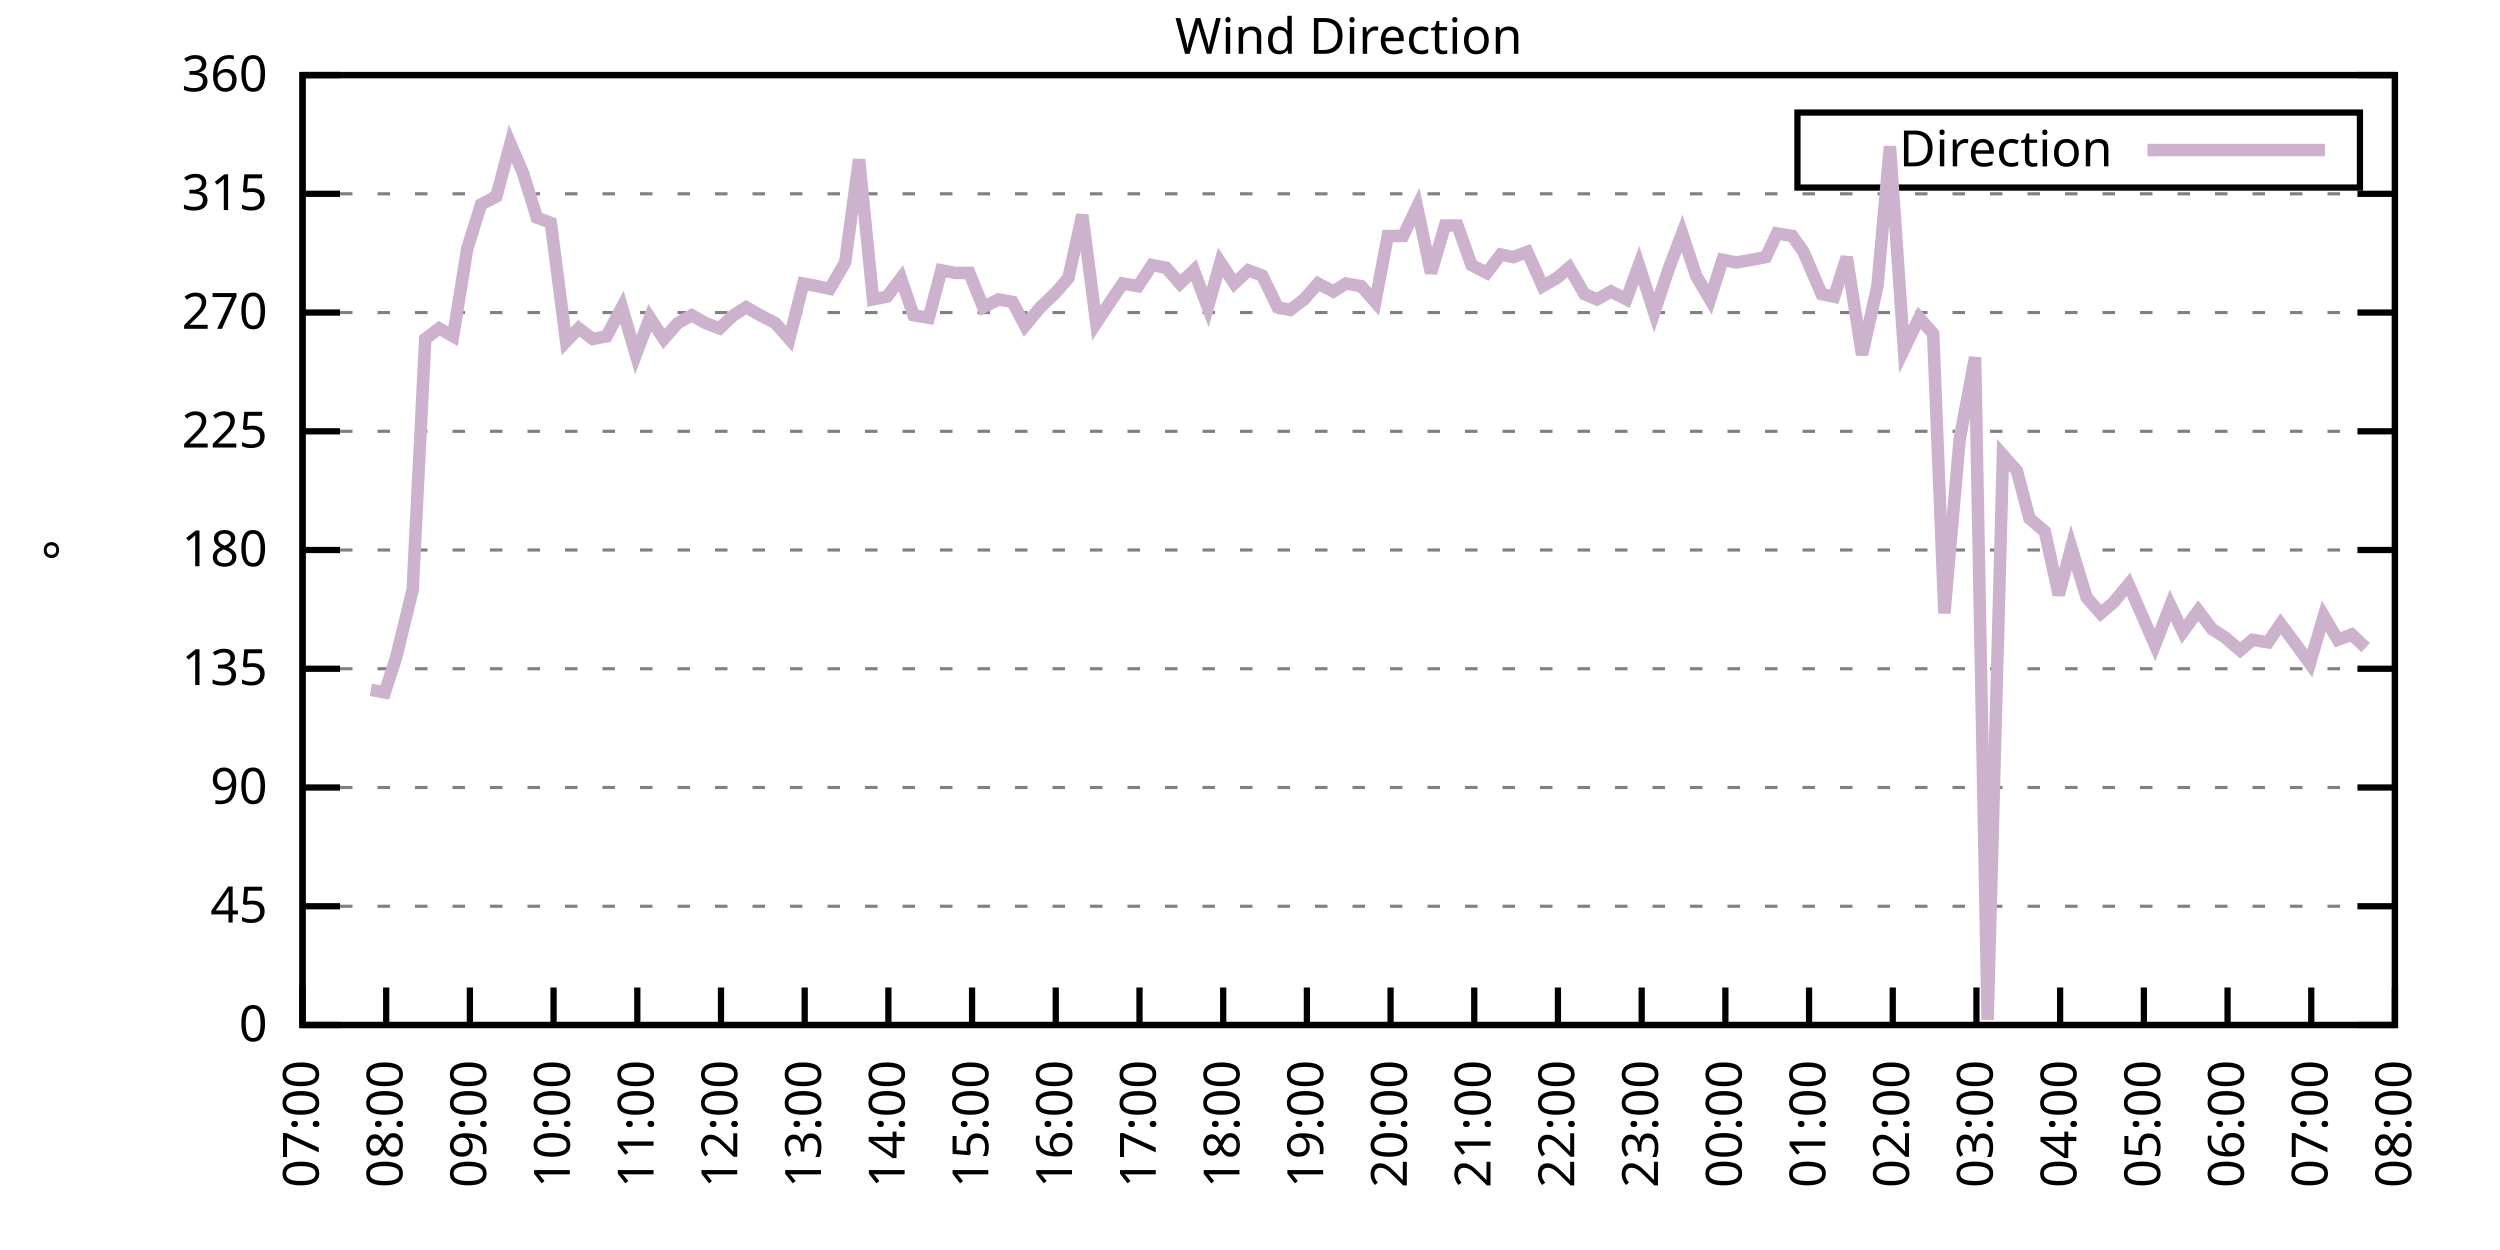
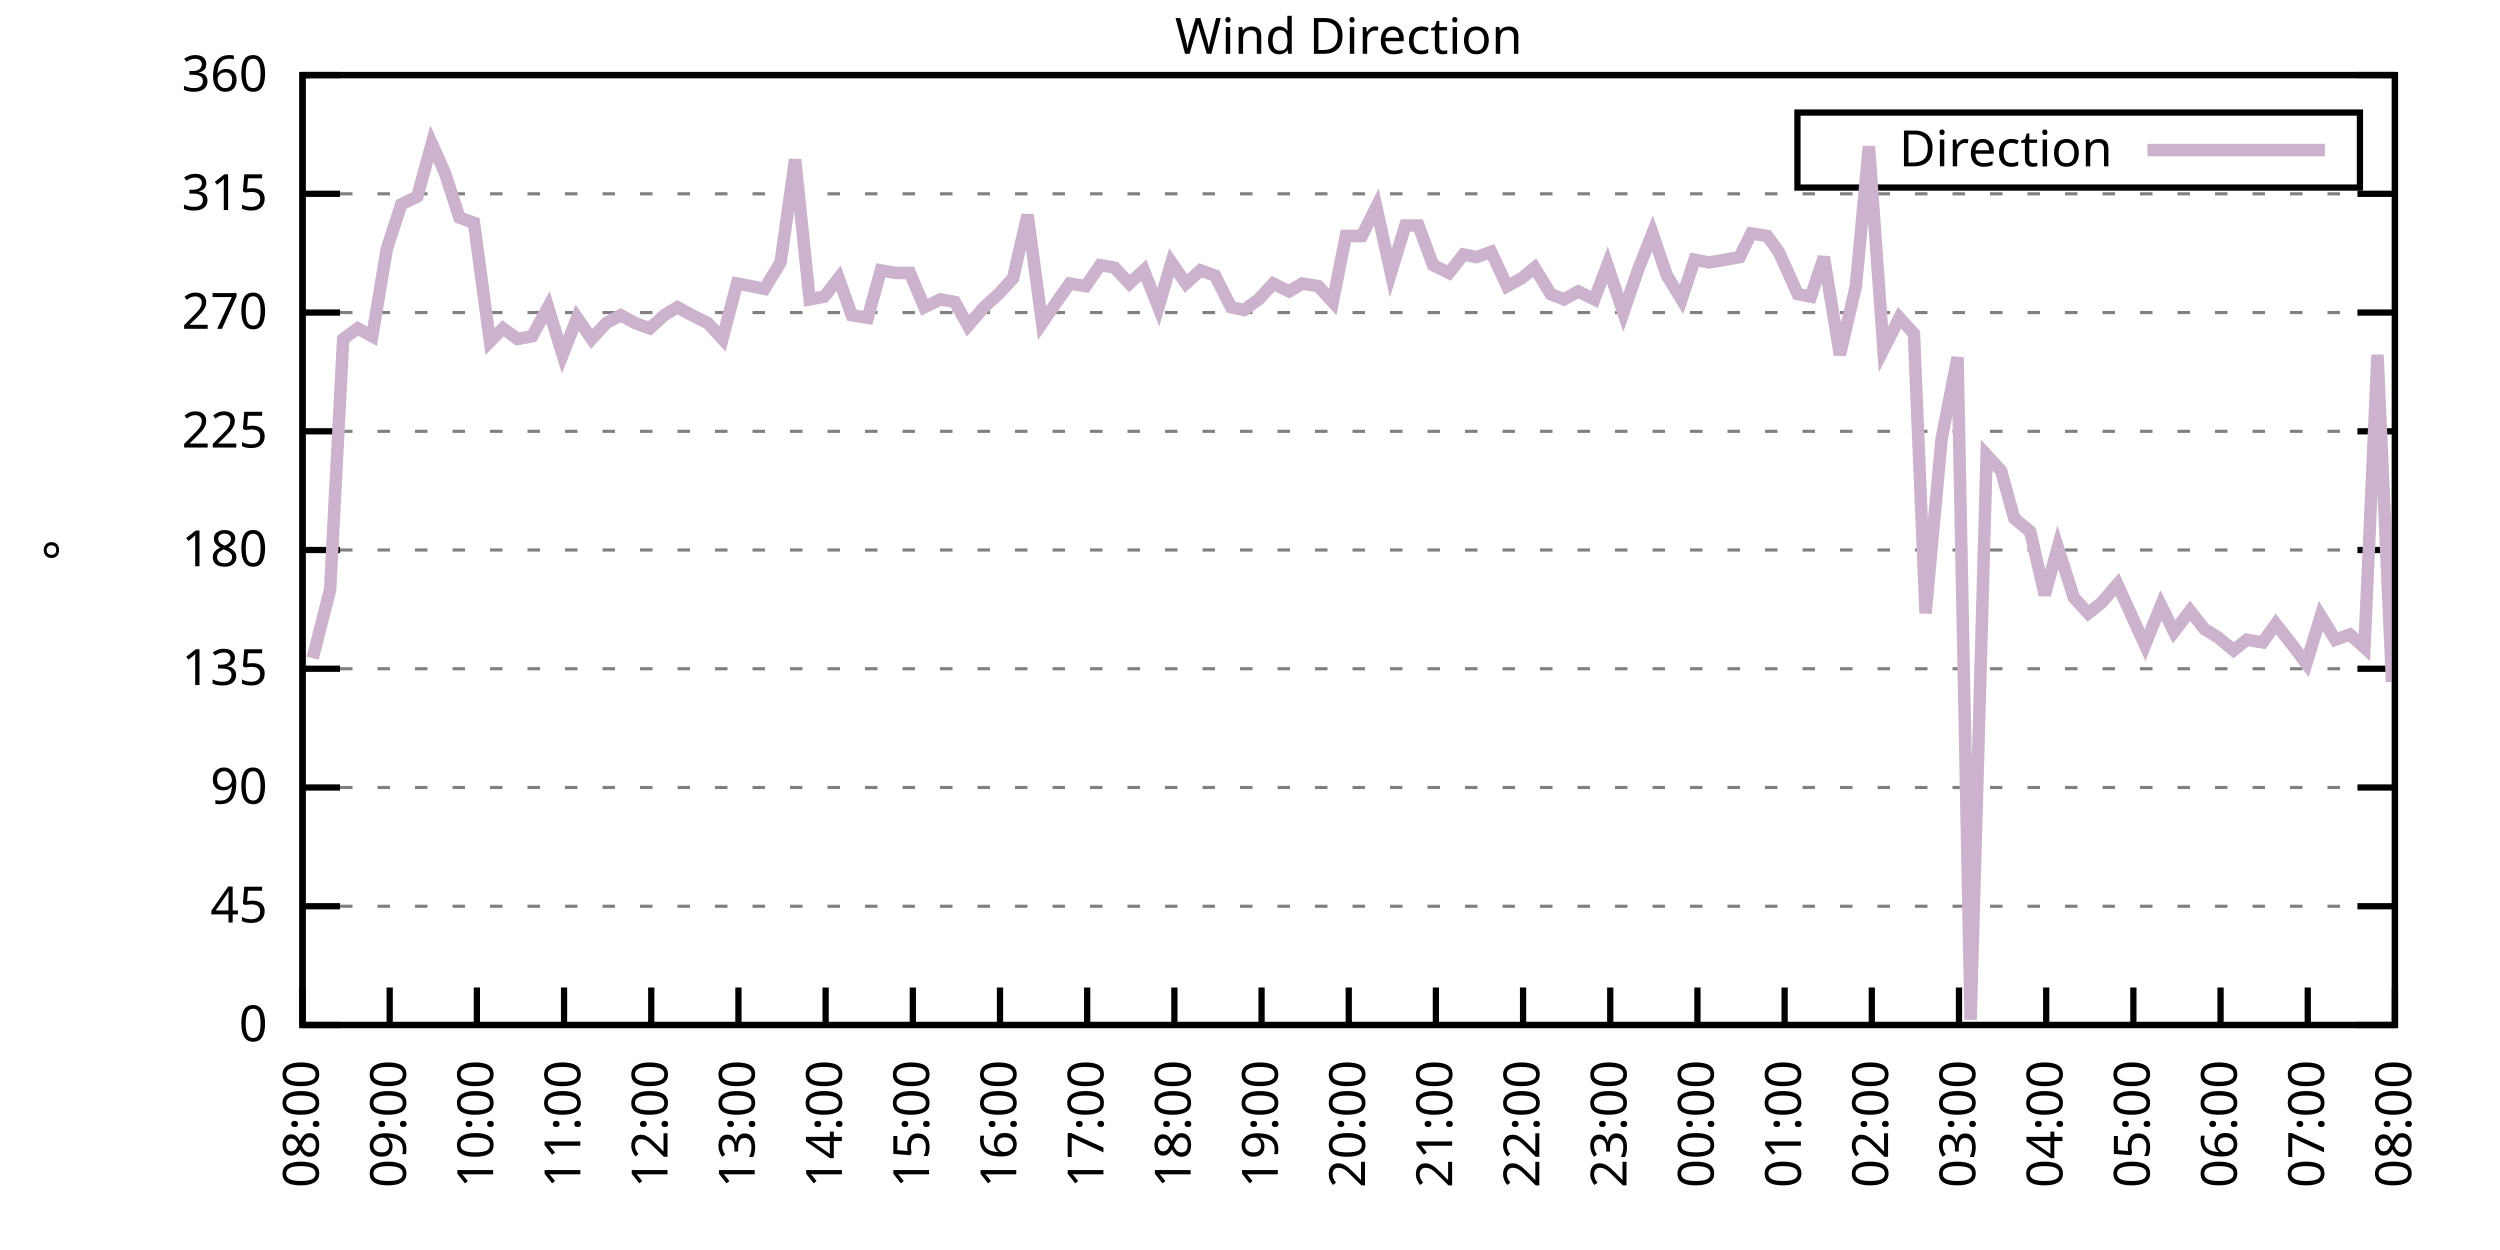
<svg xmlns="http://www.w3.org/2000/svg" xmlns:xlink="http://www.w3.org/1999/xlink" width="400" height="200" viewBox="0 0 400 200">
  <g id="gnuplot_canvas">
    <rect x="0" y="0" width="400" height="200" fill="none" />
    <defs>
      <circle id="gpDot" r="0.5" stroke-width="0.5" stroke="currentColor" />
      <path id="gpPt0" stroke-width="0.333" stroke="currentColor" d="M-1,0 h2 M0,-1 v2" />
      <path id="gpPt1" stroke-width="0.333" stroke="currentColor" d="M-1,-1 L1,1 M1,-1 L-1,1" />
      <path id="gpPt2" stroke-width="0.333" stroke="currentColor" d="M-1,0 L1,0 M0,-1 L0,1 M-1,-1 L1,1 M-1,1 L1,-1" />
      <rect id="gpPt3" stroke-width="0.333" stroke="currentColor" x="-1" y="-1" width="2" height="2" />
      <rect id="gpPt4" stroke-width="0.333" stroke="currentColor" fill="currentColor" x="-1" y="-1" width="2" height="2" />
      <circle id="gpPt5" stroke-width="0.333" stroke="currentColor" cx="0" cy="0" r="1" />
      <use xlink:href="#gpPt5" id="gpPt6" fill="currentColor" stroke="none" />
      <path id="gpPt7" stroke-width="0.333" stroke="currentColor" d="M0,-1.33 L-1.33,0.67 L1.33,0.67 z" />
      <use xlink:href="#gpPt7" id="gpPt8" fill="currentColor" stroke="none" />
      <use xlink:href="#gpPt7" id="gpPt9" stroke="currentColor" transform="rotate(180)" />
      <use xlink:href="#gpPt9" id="gpPt10" fill="currentColor" stroke="none" />
      <use xlink:href="#gpPt3" id="gpPt11" stroke="currentColor" transform="rotate(45)" />
      <use xlink:href="#gpPt11" id="gpPt12" fill="currentColor" stroke="none" />
      <path id="gpPt13" stroke-width="0.333" stroke="currentColor" d="M0,1.330 L1.265,0.411 L0.782,-1.067 L-0.782,-1.076 L-1.265,0.411 z" />
      <use xlink:href="#gpPt13" id="gpPt14" fill="currentColor" stroke="none" />
      <filter id="textbox" filterUnits="objectBoundingBox" x="0" y="0" height="1" width="1">
        <feFlood flood-color="white" flood-opacity="1" result="bgnd" />
        <feComposite in="SourceGraphic" in2="bgnd" operator="atop" />
      </filter>
      <filter id="greybox" filterUnits="objectBoundingBox" x="0" y="0" height="1" width="1">
        <feFlood flood-color="lightgrey" flood-opacity="1" result="grey" />
        <feComposite in="SourceGraphic" in2="grey" operator="atop" />
      </filter>
    </defs>
    <g fill="none" color="white" stroke="currentColor" stroke-width="1.00" stroke-linecap="butt" stroke-linejoin="miter">
</g>
    <g fill="none" color="black" stroke="currentColor" stroke-width="1.00" stroke-linecap="butt" stroke-linejoin="miter">
      <g stroke="none" shape-rendering="crispEdges">
        <polygon fill="rgb(255, 255, 255)" points="48.40,164.00 383.18,164.00 383.18,12.02 48.40,12.02 " />
      </g>
    </g>
    <g fill="none" color="black" stroke="currentColor" stroke-width="1.00" stroke-linecap="butt" stroke-linejoin="miter">
</g>
    <g fill="none" color="black" stroke="black" stroke-width="0.50" stroke-linecap="butt" stroke-linejoin="miter">
</g>
    <g fill="none" color="gray" stroke="currentColor" stroke-width="0.50" stroke-linecap="butt" stroke-linejoin="miter">
      <path stroke="gray" stroke-dasharray="2,4" class="gridline" d="M48.40,164.00 L383.19,164.00  " />
    </g>
    <g fill="none" color="gray" stroke="gray" stroke-width="1.00" stroke-linecap="butt" stroke-linejoin="miter">
</g>
    <g fill="none" color="black" stroke="currentColor" stroke-width="1.00" stroke-linecap="butt" stroke-linejoin="miter">
      <path stroke="black" d="M48.40,164.00 L54.40,164.00 M383.19,164.00 L377.19,164.00  " />
      <g transform="translate(42.80,166.60)" stroke="none" fill="black" font-family="Sans" font-size="8.00" text-anchor="end">
        <text>
          <tspan font-family="Sans"> 0</tspan>
        </text>
      </g>
    </g>
    <g fill="none" color="black" stroke="currentColor" stroke-width="1.00" stroke-linecap="butt" stroke-linejoin="miter">
</g>
    <g fill="none" color="black" stroke="black" stroke-width="0.50" stroke-linecap="butt" stroke-linejoin="miter">
</g>
    <g fill="none" color="gray" stroke="currentColor" stroke-width="0.50" stroke-linecap="butt" stroke-linejoin="miter">
      <path stroke="gray" stroke-dasharray="2,4" class="gridline" d="M48.40,145.00 L383.19,145.00  " />
    </g>
    <g fill="none" color="gray" stroke="gray" stroke-width="1.00" stroke-linecap="butt" stroke-linejoin="miter">
</g>
    <g fill="none" color="black" stroke="currentColor" stroke-width="1.00" stroke-linecap="butt" stroke-linejoin="miter">
      <path stroke="black" d="M48.40,145.00 L54.40,145.00 M383.19,145.00 L377.19,145.00  " />
      <g transform="translate(42.80,147.60)" stroke="none" fill="black" font-family="Sans" font-size="8.00" text-anchor="end">
        <text>
          <tspan font-family="Sans"> 45</tspan>
        </text>
      </g>
    </g>
    <g fill="none" color="black" stroke="currentColor" stroke-width="1.00" stroke-linecap="butt" stroke-linejoin="miter">
</g>
    <g fill="none" color="black" stroke="black" stroke-width="0.50" stroke-linecap="butt" stroke-linejoin="miter">
</g>
    <g fill="none" color="gray" stroke="currentColor" stroke-width="0.50" stroke-linecap="butt" stroke-linejoin="miter">
      <path stroke="gray" stroke-dasharray="2,4" class="gridline" d="M48.40,126.00 L383.19,126.00  " />
    </g>
    <g fill="none" color="gray" stroke="gray" stroke-width="1.00" stroke-linecap="butt" stroke-linejoin="miter">
</g>
    <g fill="none" color="black" stroke="currentColor" stroke-width="1.00" stroke-linecap="butt" stroke-linejoin="miter">
      <path stroke="black" d="M48.40,126.00 L54.40,126.00 M383.19,126.00 L377.19,126.00  " />
      <g transform="translate(42.80,128.60)" stroke="none" fill="black" font-family="Sans" font-size="8.00" text-anchor="end">
        <text>
          <tspan font-family="Sans"> 90</tspan>
        </text>
      </g>
    </g>
    <g fill="none" color="black" stroke="currentColor" stroke-width="1.00" stroke-linecap="butt" stroke-linejoin="miter">
</g>
    <g fill="none" color="black" stroke="black" stroke-width="0.50" stroke-linecap="butt" stroke-linejoin="miter">
</g>
    <g fill="none" color="gray" stroke="currentColor" stroke-width="0.50" stroke-linecap="butt" stroke-linejoin="miter">
      <path stroke="gray" stroke-dasharray="2,4" class="gridline" d="M48.40,107.00 L383.19,107.00  " />
    </g>
    <g fill="none" color="gray" stroke="gray" stroke-width="1.00" stroke-linecap="butt" stroke-linejoin="miter">
</g>
    <g fill="none" color="black" stroke="currentColor" stroke-width="1.00" stroke-linecap="butt" stroke-linejoin="miter">
      <path stroke="black" d="M48.40,107.00 L54.40,107.00 M383.19,107.00 L377.19,107.00  " />
      <g transform="translate(42.80,109.60)" stroke="none" fill="black" font-family="Sans" font-size="8.00" text-anchor="end">
        <text>
          <tspan font-family="Sans"> 135</tspan>
        </text>
      </g>
    </g>
    <g fill="none" color="black" stroke="currentColor" stroke-width="1.00" stroke-linecap="butt" stroke-linejoin="miter">
</g>
    <g fill="none" color="black" stroke="black" stroke-width="0.50" stroke-linecap="butt" stroke-linejoin="miter">
</g>
    <g fill="none" color="gray" stroke="currentColor" stroke-width="0.50" stroke-linecap="butt" stroke-linejoin="miter">
      <path stroke="gray" stroke-dasharray="2,4" class="gridline" d="M48.40,88.00 L383.19,88.00  " />
    </g>
    <g fill="none" color="gray" stroke="gray" stroke-width="1.00" stroke-linecap="butt" stroke-linejoin="miter">
</g>
    <g fill="none" color="black" stroke="currentColor" stroke-width="1.00" stroke-linecap="butt" stroke-linejoin="miter">
      <path stroke="black" d="M48.40,88.00 L54.40,88.00 M383.19,88.00 L377.19,88.00  " />
      <g transform="translate(42.80,90.60)" stroke="none" fill="black" font-family="Sans" font-size="8.00" text-anchor="end">
        <text>
          <tspan font-family="Sans"> 180</tspan>
        </text>
      </g>
    </g>
    <g fill="none" color="black" stroke="currentColor" stroke-width="1.00" stroke-linecap="butt" stroke-linejoin="miter">
</g>
    <g fill="none" color="black" stroke="black" stroke-width="0.50" stroke-linecap="butt" stroke-linejoin="miter">
</g>
    <g fill="none" color="gray" stroke="currentColor" stroke-width="0.50" stroke-linecap="butt" stroke-linejoin="miter">
      <path stroke="gray" stroke-dasharray="2,4" class="gridline" d="M48.40,69.01 L383.19,69.01  " />
    </g>
    <g fill="none" color="gray" stroke="gray" stroke-width="1.00" stroke-linecap="butt" stroke-linejoin="miter">
</g>
    <g fill="none" color="black" stroke="currentColor" stroke-width="1.00" stroke-linecap="butt" stroke-linejoin="miter">
      <path stroke="black" d="M48.40,69.01 L54.40,69.01 M383.19,69.01 L377.19,69.01  " />
      <g transform="translate(42.80,71.61)" stroke="none" fill="black" font-family="Sans" font-size="8.00" text-anchor="end">
        <text>
          <tspan font-family="Sans"> 225</tspan>
        </text>
      </g>
    </g>
    <g fill="none" color="black" stroke="currentColor" stroke-width="1.00" stroke-linecap="butt" stroke-linejoin="miter">
</g>
    <g fill="none" color="black" stroke="black" stroke-width="0.50" stroke-linecap="butt" stroke-linejoin="miter">
</g>
    <g fill="none" color="gray" stroke="currentColor" stroke-width="0.50" stroke-linecap="butt" stroke-linejoin="miter">
      <path stroke="gray" stroke-dasharray="2,4" class="gridline" d="M48.40,50.01 L383.19,50.01  " />
    </g>
    <g fill="none" color="gray" stroke="gray" stroke-width="1.00" stroke-linecap="butt" stroke-linejoin="miter">
</g>
    <g fill="none" color="black" stroke="currentColor" stroke-width="1.00" stroke-linecap="butt" stroke-linejoin="miter">
      <path stroke="black" d="M48.40,50.01 L54.40,50.01 M383.19,50.01 L377.19,50.01  " />
      <g transform="translate(42.80,52.61)" stroke="none" fill="black" font-family="Sans" font-size="8.00" text-anchor="end">
        <text>
          <tspan font-family="Sans"> 270</tspan>
        </text>
      </g>
    </g>
    <g fill="none" color="black" stroke="currentColor" stroke-width="1.00" stroke-linecap="butt" stroke-linejoin="miter">
</g>
    <g fill="none" color="black" stroke="black" stroke-width="0.50" stroke-linecap="butt" stroke-linejoin="miter">
</g>
    <g fill="none" color="gray" stroke="currentColor" stroke-width="0.50" stroke-linecap="butt" stroke-linejoin="miter">
      <path stroke="gray" stroke-dasharray="2,4" class="gridline" d="M48.40,31.01 L383.19,31.01  " />
    </g>
    <g fill="none" color="gray" stroke="gray" stroke-width="1.00" stroke-linecap="butt" stroke-linejoin="miter">
</g>
    <g fill="none" color="black" stroke="currentColor" stroke-width="1.00" stroke-linecap="butt" stroke-linejoin="miter">
      <path stroke="black" d="M48.40,31.01 L54.40,31.01 M383.19,31.01 L377.19,31.01  " />
      <g transform="translate(42.80,33.61)" stroke="none" fill="black" font-family="Sans" font-size="8.00" text-anchor="end">
        <text>
          <tspan font-family="Sans"> 315</tspan>
        </text>
      </g>
    </g>
    <g fill="none" color="black" stroke="currentColor" stroke-width="1.00" stroke-linecap="butt" stroke-linejoin="miter">
</g>
    <g fill="none" color="black" stroke="black" stroke-width="0.50" stroke-linecap="butt" stroke-linejoin="miter">
</g>
    <g fill="none" color="gray" stroke="currentColor" stroke-width="0.50" stroke-linecap="butt" stroke-linejoin="miter">
      <path stroke="gray" stroke-dasharray="2,4" class="gridline" d="M48.40,12.01 L383.19,12.01  " />
    </g>
    <g fill="none" color="gray" stroke="gray" stroke-width="1.00" stroke-linecap="butt" stroke-linejoin="miter">
</g>
    <g fill="none" color="black" stroke="currentColor" stroke-width="1.00" stroke-linecap="butt" stroke-linejoin="miter">
      <path stroke="black" d="M48.40,12.01 L54.40,12.01 M383.19,12.01 L377.19,12.01  " />
      <g transform="translate(42.80,14.61)" stroke="none" fill="black" font-family="Sans" font-size="8.00" text-anchor="end">
        <text>
          <tspan font-family="Sans"> 360</tspan>
        </text>
      </g>
    </g>
    <g fill="none" color="black" stroke="currentColor" stroke-width="1.00" stroke-linecap="butt" stroke-linejoin="miter">
      <path stroke="black" d="M48.40,164.00 L48.40,158.00  " />
      <g transform="translate(51.00,169.60) rotate(270.00)" stroke="none" fill="black" font-family="Sans" font-size="8.00" text-anchor="end">
        <text>
-           <tspan font-family="Sans">07:00</tspan>
-         </text>
-       </g>
-     </g>
-     <g fill="none" color="black" stroke="currentColor" stroke-width="1.00" stroke-linecap="butt" stroke-linejoin="miter">
-       <path stroke="black" d="M61.79,164.00 L61.79,158.00  " />
-       <g transform="translate(64.39,169.60) rotate(270.00)" stroke="none" fill="black" font-family="Sans" font-size="8.00" text-anchor="end">
-         <text>
          <tspan font-family="Sans">08:00</tspan>
        </text>
      </g>
    </g>
    <g fill="none" color="black" stroke="currentColor" stroke-width="1.00" stroke-linecap="butt" stroke-linejoin="miter">
-       <path stroke="black" d="M75.18,164.00 L75.18,158.00  " />
-       <g transform="translate(77.78,169.60) rotate(270.00)" stroke="none" fill="black" font-family="Sans" font-size="8.00" text-anchor="end">
+       <path stroke="black" d="M62.35,164.00 L62.35,158.00  " />
+       <g transform="translate(64.95,169.60) rotate(270.00)" stroke="none" fill="black" font-family="Sans" font-size="8.00" text-anchor="end">
        <text>
          <tspan font-family="Sans">09:00</tspan>
        </text>
      </g>
    </g>
    <g fill="none" color="black" stroke="currentColor" stroke-width="1.00" stroke-linecap="butt" stroke-linejoin="miter">
-       <path stroke="black" d="M88.57,164.00 L88.57,158.00  " />
-       <g transform="translate(91.17,169.60) rotate(270.00)" stroke="none" fill="black" font-family="Sans" font-size="8.00" text-anchor="end">
+       <path stroke="black" d="M76.30,164.00 L76.30,158.00  " />
+       <g transform="translate(78.90,169.60) rotate(270.00)" stroke="none" fill="black" font-family="Sans" font-size="8.00" text-anchor="end">
        <text>
          <tspan font-family="Sans">10:00</tspan>
        </text>
      </g>
    </g>
    <g fill="none" color="black" stroke="currentColor" stroke-width="1.00" stroke-linecap="butt" stroke-linejoin="miter">
-       <path stroke="black" d="M101.97,164.00 L101.97,158.00  " />
-       <g transform="translate(104.57,169.60) rotate(270.00)" stroke="none" fill="black" font-family="Sans" font-size="8.00" text-anchor="end">
+       <path stroke="black" d="M90.25,164.00 L90.25,158.00  " />
+       <g transform="translate(92.85,169.60) rotate(270.00)" stroke="none" fill="black" font-family="Sans" font-size="8.00" text-anchor="end">
        <text>
          <tspan font-family="Sans">11:00</tspan>
        </text>
      </g>
    </g>
    <g fill="none" color="black" stroke="currentColor" stroke-width="1.00" stroke-linecap="butt" stroke-linejoin="miter">
-       <path stroke="black" d="M115.36,164.00 L115.36,158.00  " />
-       <g transform="translate(117.96,169.60) rotate(270.00)" stroke="none" fill="black" font-family="Sans" font-size="8.00" text-anchor="end">
+       <path stroke="black" d="M104.20,164.00 L104.20,158.00  " />
+       <g transform="translate(106.80,169.60) rotate(270.00)" stroke="none" fill="black" font-family="Sans" font-size="8.00" text-anchor="end">
        <text>
          <tspan font-family="Sans">12:00</tspan>
        </text>
      </g>
    </g>
    <g fill="none" color="black" stroke="currentColor" stroke-width="1.00" stroke-linecap="butt" stroke-linejoin="miter">
-       <path stroke="black" d="M128.75,164.00 L128.75,158.00  " />
-       <g transform="translate(131.35,169.60) rotate(270.00)" stroke="none" fill="black" font-family="Sans" font-size="8.00" text-anchor="end">
+       <path stroke="black" d="M118.15,164.00 L118.15,158.00  " />
+       <g transform="translate(120.75,169.60) rotate(270.00)" stroke="none" fill="black" font-family="Sans" font-size="8.00" text-anchor="end">
        <text>
          <tspan font-family="Sans">13:00</tspan>
        </text>
      </g>
    </g>
    <g fill="none" color="black" stroke="currentColor" stroke-width="1.00" stroke-linecap="butt" stroke-linejoin="miter">
-       <path stroke="black" d="M142.14,164.00 L142.14,158.00  " />
-       <g transform="translate(144.74,169.60) rotate(270.00)" stroke="none" fill="black" font-family="Sans" font-size="8.00" text-anchor="end">
+       <path stroke="black" d="M132.10,164.00 L132.10,158.00  " />
+       <g transform="translate(134.70,169.60) rotate(270.00)" stroke="none" fill="black" font-family="Sans" font-size="8.00" text-anchor="end">
        <text>
          <tspan font-family="Sans">14:00</tspan>
        </text>
      </g>
    </g>
    <g fill="none" color="black" stroke="currentColor" stroke-width="1.00" stroke-linecap="butt" stroke-linejoin="miter">
-       <path stroke="black" d="M155.53,164.00 L155.53,158.00  " />
-       <g transform="translate(158.13,169.60) rotate(270.00)" stroke="none" fill="black" font-family="Sans" font-size="8.00" text-anchor="end">
+       <path stroke="black" d="M146.05,164.00 L146.05,158.00  " />
+       <g transform="translate(148.65,169.60) rotate(270.00)" stroke="none" fill="black" font-family="Sans" font-size="8.00" text-anchor="end">
        <text>
          <tspan font-family="Sans">15:00</tspan>
        </text>
      </g>
    </g>
    <g fill="none" color="black" stroke="currentColor" stroke-width="1.00" stroke-linecap="butt" stroke-linejoin="miter">
-       <path stroke="black" d="M168.92,164.00 L168.92,158.00  " />
-       <g transform="translate(171.52,169.60) rotate(270.00)" stroke="none" fill="black" font-family="Sans" font-size="8.00" text-anchor="end">
+       <path stroke="black" d="M160.00,164.00 L160.00,158.00  " />
+       <g transform="translate(162.60,169.60) rotate(270.00)" stroke="none" fill="black" font-family="Sans" font-size="8.00" text-anchor="end">
        <text>
          <tspan font-family="Sans">16:00</tspan>
        </text>
      </g>
    </g>
    <g fill="none" color="black" stroke="currentColor" stroke-width="1.00" stroke-linecap="butt" stroke-linejoin="miter">
-       <path stroke="black" d="M182.32,164.00 L182.32,158.00  " />
-       <g transform="translate(184.92,169.60) rotate(270.00)" stroke="none" fill="black" font-family="Sans" font-size="8.00" text-anchor="end">
+       <path stroke="black" d="M173.95,164.00 L173.95,158.00  " />
+       <g transform="translate(176.55,169.60) rotate(270.00)" stroke="none" fill="black" font-family="Sans" font-size="8.00" text-anchor="end">
        <text>
          <tspan font-family="Sans">17:00</tspan>
        </text>
      </g>
    </g>
    <g fill="none" color="black" stroke="currentColor" stroke-width="1.00" stroke-linecap="butt" stroke-linejoin="miter">
-       <path stroke="black" d="M195.71,164.00 L195.71,158.00  " />
-       <g transform="translate(198.31,169.60) rotate(270.00)" stroke="none" fill="black" font-family="Sans" font-size="8.00" text-anchor="end">
+       <path stroke="black" d="M187.90,164.00 L187.90,158.00  " />
+       <g transform="translate(190.50,169.60) rotate(270.00)" stroke="none" fill="black" font-family="Sans" font-size="8.00" text-anchor="end">
        <text>
          <tspan font-family="Sans">18:00</tspan>
        </text>
      </g>
    </g>
    <g fill="none" color="black" stroke="currentColor" stroke-width="1.00" stroke-linecap="butt" stroke-linejoin="miter">
-       <path stroke="black" d="M209.10,164.00 L209.10,158.00  " />
-       <g transform="translate(211.70,169.60) rotate(270.00)" stroke="none" fill="black" font-family="Sans" font-size="8.00" text-anchor="end">
+       <path stroke="black" d="M201.85,164.00 L201.85,158.00  " />
+       <g transform="translate(204.45,169.60) rotate(270.00)" stroke="none" fill="black" font-family="Sans" font-size="8.00" text-anchor="end">
        <text>
          <tspan font-family="Sans">19:00</tspan>
        </text>
      </g>
    </g>
    <g fill="none" color="black" stroke="currentColor" stroke-width="1.00" stroke-linecap="butt" stroke-linejoin="miter">
-       <path stroke="black" d="M222.49,164.00 L222.49,158.00  " />
-       <g transform="translate(225.09,169.60) rotate(270.00)" stroke="none" fill="black" font-family="Sans" font-size="8.00" text-anchor="end">
+       <path stroke="black" d="M215.80,164.00 L215.80,158.00  " />
+       <g transform="translate(218.40,169.60) rotate(270.00)" stroke="none" fill="black" font-family="Sans" font-size="8.00" text-anchor="end">
        <text>
          <tspan font-family="Sans">20:00</tspan>
        </text>
      </g>
    </g>
    <g fill="none" color="black" stroke="currentColor" stroke-width="1.00" stroke-linecap="butt" stroke-linejoin="miter">
-       <path stroke="black" d="M235.88,164.00 L235.88,158.00  " />
-       <g transform="translate(238.48,169.60) rotate(270.00)" stroke="none" fill="black" font-family="Sans" font-size="8.00" text-anchor="end">
+       <path stroke="black" d="M229.74,164.00 L229.74,158.00  " />
+       <g transform="translate(232.34,169.60) rotate(270.00)" stroke="none" fill="black" font-family="Sans" font-size="8.00" text-anchor="end">
        <text>
          <tspan font-family="Sans">21:00</tspan>
        </text>
      </g>
    </g>
    <g fill="none" color="black" stroke="currentColor" stroke-width="1.00" stroke-linecap="butt" stroke-linejoin="miter">
-       <path stroke="black" d="M249.27,164.00 L249.27,158.00  " />
-       <g transform="translate(251.87,169.60) rotate(270.00)" stroke="none" fill="black" font-family="Sans" font-size="8.00" text-anchor="end">
+       <path stroke="black" d="M243.69,164.00 L243.69,158.00  " />
+       <g transform="translate(246.29,169.60) rotate(270.00)" stroke="none" fill="black" font-family="Sans" font-size="8.00" text-anchor="end">
        <text>
          <tspan font-family="Sans">22:00</tspan>
        </text>
      </g>
    </g>
    <g fill="none" color="black" stroke="currentColor" stroke-width="1.00" stroke-linecap="butt" stroke-linejoin="miter">
-       <path stroke="black" d="M262.67,164.00 L262.67,158.00  " />
-       <g transform="translate(265.27,169.60) rotate(270.00)" stroke="none" fill="black" font-family="Sans" font-size="8.00" text-anchor="end">
+       <path stroke="black" d="M257.64,164.00 L257.64,158.00  " />
+       <g transform="translate(260.24,169.60) rotate(270.00)" stroke="none" fill="black" font-family="Sans" font-size="8.00" text-anchor="end">
        <text>
          <tspan font-family="Sans">23:00</tspan>
        </text>
      </g>
    </g>
    <g fill="none" color="black" stroke="currentColor" stroke-width="1.00" stroke-linecap="butt" stroke-linejoin="miter">
-       <path stroke="black" d="M276.06,164.00 L276.06,158.00  " />
-       <g transform="translate(278.66,169.60) rotate(270.00)" stroke="none" fill="black" font-family="Sans" font-size="8.00" text-anchor="end">
+       <path stroke="black" d="M271.59,164.00 L271.59,158.00  " />
+       <g transform="translate(274.19,169.60) rotate(270.00)" stroke="none" fill="black" font-family="Sans" font-size="8.00" text-anchor="end">
        <text>
          <tspan font-family="Sans">00:00</tspan>
        </text>
      </g>
    </g>
    <g fill="none" color="black" stroke="currentColor" stroke-width="1.00" stroke-linecap="butt" stroke-linejoin="miter">
-       <path stroke="black" d="M289.45,164.00 L289.45,158.00  " />
-       <g transform="translate(292.05,169.60) rotate(270.00)" stroke="none" fill="black" font-family="Sans" font-size="8.00" text-anchor="end">
+       <path stroke="black" d="M285.54,164.00 L285.54,158.00  " />
+       <g transform="translate(288.14,169.60) rotate(270.00)" stroke="none" fill="black" font-family="Sans" font-size="8.00" text-anchor="end">
        <text>
          <tspan font-family="Sans">01:00</tspan>
        </text>
      </g>
    </g>
    <g fill="none" color="black" stroke="currentColor" stroke-width="1.00" stroke-linecap="butt" stroke-linejoin="miter">
-       <path stroke="black" d="M302.84,164.00 L302.84,158.00  " />
-       <g transform="translate(305.44,169.60) rotate(270.00)" stroke="none" fill="black" font-family="Sans" font-size="8.00" text-anchor="end">
+       <path stroke="black" d="M299.49,164.00 L299.49,158.00  " />
+       <g transform="translate(302.09,169.60) rotate(270.00)" stroke="none" fill="black" font-family="Sans" font-size="8.00" text-anchor="end">
        <text>
          <tspan font-family="Sans">02:00</tspan>
        </text>
      </g>
    </g>
    <g fill="none" color="black" stroke="currentColor" stroke-width="1.00" stroke-linecap="butt" stroke-linejoin="miter">
-       <path stroke="black" d="M316.23,164.00 L316.23,158.00  " />
-       <g transform="translate(318.83,169.60) rotate(270.00)" stroke="none" fill="black" font-family="Sans" font-size="8.00" text-anchor="end">
+       <path stroke="black" d="M313.44,164.00 L313.44,158.00  " />
+       <g transform="translate(316.04,169.60) rotate(270.00)" stroke="none" fill="black" font-family="Sans" font-size="8.00" text-anchor="end">
        <text>
          <tspan font-family="Sans">03:00</tspan>
        </text>
      </g>
    </g>
    <g fill="none" color="black" stroke="currentColor" stroke-width="1.00" stroke-linecap="butt" stroke-linejoin="miter">
-       <path stroke="black" d="M329.62,164.00 L329.62,158.00  " />
-       <g transform="translate(332.22,169.60) rotate(270.00)" stroke="none" fill="black" font-family="Sans" font-size="8.00" text-anchor="end">
+       <path stroke="black" d="M327.39,164.00 L327.39,158.00  " />
+       <g transform="translate(329.99,169.60) rotate(270.00)" stroke="none" fill="black" font-family="Sans" font-size="8.00" text-anchor="end">
        <text>
          <tspan font-family="Sans">04:00</tspan>
        </text>
      </g>
    </g>
    <g fill="none" color="black" stroke="currentColor" stroke-width="1.00" stroke-linecap="butt" stroke-linejoin="miter">
-       <path stroke="black" d="M343.02,164.00 L343.02,158.00  " />
-       <g transform="translate(345.62,169.60) rotate(270.00)" stroke="none" fill="black" font-family="Sans" font-size="8.00" text-anchor="end">
+       <path stroke="black" d="M341.34,164.00 L341.34,158.00  " />
+       <g transform="translate(343.94,169.60) rotate(270.00)" stroke="none" fill="black" font-family="Sans" font-size="8.00" text-anchor="end">
        <text>
          <tspan font-family="Sans">05:00</tspan>
        </text>
      </g>
    </g>
    <g fill="none" color="black" stroke="currentColor" stroke-width="1.00" stroke-linecap="butt" stroke-linejoin="miter">
-       <path stroke="black" d="M356.41,164.00 L356.41,158.00  " />
-       <g transform="translate(359.01,169.60) rotate(270.00)" stroke="none" fill="black" font-family="Sans" font-size="8.00" text-anchor="end">
+       <path stroke="black" d="M355.29,164.00 L355.29,158.00  " />
+       <g transform="translate(357.89,169.60) rotate(270.00)" stroke="none" fill="black" font-family="Sans" font-size="8.00" text-anchor="end">
        <text>
          <tspan font-family="Sans">06:00</tspan>
        </text>
      </g>
    </g>
    <g fill="none" color="black" stroke="currentColor" stroke-width="1.00" stroke-linecap="butt" stroke-linejoin="miter">
-       <path stroke="black" d="M369.80,164.00 L369.80,158.00  " />
-       <g transform="translate(372.40,169.60) rotate(270.00)" stroke="none" fill="black" font-family="Sans" font-size="8.00" text-anchor="end">
+       <path stroke="black" d="M369.24,164.00 L369.24,158.00  " />
+       <g transform="translate(371.84,169.60) rotate(270.00)" stroke="none" fill="black" font-family="Sans" font-size="8.00" text-anchor="end">
        <text>
          <tspan font-family="Sans">07:00</tspan>
        </text>
      </g>
    </g>
    <g fill="none" color="black" stroke="currentColor" stroke-width="1.00" stroke-linecap="butt" stroke-linejoin="miter">
      <path stroke="black" d="M383.19,164.00 L383.19,158.00  " />
      <g transform="translate(385.79,169.60) rotate(270.00)" stroke="none" fill="black" font-family="Sans" font-size="8.00" text-anchor="end">
        <text>
          <tspan font-family="Sans">08:00</tspan>
        </text>
      </g>
    </g>
    <g fill="none" color="black" stroke="currentColor" stroke-width="1.00" stroke-linecap="butt" stroke-linejoin="miter">
</g>
    <g fill="none" color="black" stroke="currentColor" stroke-width="1.00" stroke-linecap="butt" stroke-linejoin="miter">
      <path stroke="black" d="M48.40,12.01 L48.40,164.00 L383.19,164.00 L383.19,12.01 L48.40,12.01 Z  " />
    </g>
    <g fill="none" color="black" stroke="currentColor" stroke-width="1.00" stroke-linecap="butt" stroke-linejoin="miter">
</g>
    <g fill="none" color="black" stroke="currentColor" stroke-width="1.00" stroke-linecap="butt" stroke-linejoin="miter">
      <path stroke="black" d="M287.59,30.01 L287.59,18.01 L377.59,18.01 L377.59,30.01 L287.59,30.01 Z  " />
    </g>
    <g id="Wind_direction_plot_1">
      <g fill="none" color="white" stroke="black" stroke-width="2.00" stroke-linecap="butt" stroke-linejoin="miter">
</g>
      <g fill="none" color="black" stroke="currentColor" stroke-width="2.00" stroke-linecap="butt" stroke-linejoin="miter">
        <g transform="translate(337.99,26.61)" stroke="none" fill="black" font-family="Sans" font-size="8.00" text-anchor="end">
          <text>
            <tspan font-family="Sans">Direction</tspan>
          </text>
        </g>
      </g>
      <g fill="none" color="black" stroke="currentColor" stroke-width="2.00" stroke-linecap="butt" stroke-linejoin="miter">
-         <path stroke="rgb(204, 178, 204)" d="M343.59,24.01 L371.99,24.01 M59.34,110.38 L61.57,110.80 L63.35,105.31 L66.03,94.34 L68.04,54.23 L70.27,52.54   L72.50,53.81 L74.74,39.87 L76.97,32.70 L79.42,31.43 L81.66,22.99 L83.66,27.63 L85.90,34.81 L88.13,35.65   L90.58,54.65 L92.59,52.54 L94.82,54.23 L97.06,53.81 L99.51,49.16 L101.74,56.76 L103.98,50.85 L106.21,54.23   L108.44,51.70 L110.67,50.43 L112.90,51.70 L115.13,52.54 L117.37,50.43 L119.38,49.16 L121.61,50.43 L124.06,51.70   L126.29,54.23 L128.53,45.36 L130.76,45.79 L132.77,46.21 L135.22,41.99 L137.45,25.52 L139.69,47.90 L141.92,47.47   L144.15,44.52 L146.16,50.43 L148.61,50.85 L150.62,43.25 L152.85,43.67 L155.09,43.67 L157.32,49.16 L159.77,47.90   L162.01,48.32 L164.01,52.12 L166.47,49.16 L168.70,47.05 L170.93,44.52 L173.17,34.39 L175.40,51.70 L177.63,48.32   L179.64,45.36 L182.09,45.79 L184.32,42.41 L186.56,42.83 L188.79,45.36 L191.02,43.25 L193.25,49.16 L195.26,41.99   L197.49,45.36 L199.73,43.25 L201.96,44.10 L204.41,49.16 L206.42,49.59 L208.65,47.90 L210.88,45.36 L213.34,46.63   L215.35,45.36 L217.80,45.79 L220.04,48.32 L222.04,37.76 L224.50,37.76 L226.73,33.12 L228.96,43.67 L231.20,36.08   L233.20,36.08 L235.44,42.41 L237.89,43.67 L240.12,40.72 L242.13,41.14 L244.36,40.30 L246.82,45.79 L249.05,44.52   L251.06,42.83 L253.51,47.05 L255.52,47.90 L257.76,46.63 L260.21,47.90 L262.22,42.41 L264.67,50.01 L266.91,43.25   L269.14,37.34 L271.37,44.10 L273.60,47.90 L275.61,41.56 L277.84,41.99 L280.30,41.56 L282.53,41.14 L284.32,37.34   L286.77,37.76 L288.56,40.30 L291.46,47.05 L293.47,47.47 L295.48,41.14 L297.93,56.76 L300.39,45.79 L302.39,23.41   L304.63,55.92 L307.08,50.85 L309.31,53.39 L311.10,98.14 L313.55,70.27 L316.01,57.18 L318.02,163.16 L320.47,72.81   L322.70,75.34 L324.71,82.94 L327.17,85.05 L329.40,95.18 L331.41,87.58 L333.86,95.60 L336.10,98.14 L338.10,96.45   L340.56,93.49 L344.80,103.20 L347.26,96.87 L349.26,101.09 L351.72,97.72 L353.95,100.67 L355.96,101.94 L358.42,104.05   L360.42,102.36 L362.88,102.78 L364.89,99.83 L367.12,102.78 L369.58,106.16 L371.81,98.56 L374.04,102.36 L376.27,101.52   L378.50,103.63  " />
+         <path stroke="rgb(204, 178, 204)" d="M343.59,24.01 L371.99,24.01 M50.03,105.31 L52.82,94.34 L54.91,54.23 L57.23,52.54 L59.56,53.81 L61.88,39.87   L64.21,32.70 L66.77,31.43 L69.09,22.99 L71.18,27.63 L73.51,34.81 L75.83,35.65 L78.39,54.65 L80.48,52.54   L82.81,54.23 L85.13,53.81 L87.69,49.16 L90.02,56.76 L92.34,50.85 L94.67,54.23 L96.99,51.70 L99.32,50.43   L101.64,51.70 L103.97,52.54 L106.29,50.43 L108.38,49.16 L110.71,50.43 L113.27,51.70 L115.59,54.23 L117.92,45.36   L120.24,45.79 L122.33,46.21 L124.89,41.99 L127.22,25.52 L129.54,47.90 L131.87,47.47 L134.19,44.52 L136.28,50.43   L138.84,50.85 L140.93,43.25 L143.26,43.67 L145.58,43.67 L147.91,49.16 L150.46,47.90 L152.79,48.32 L154.88,52.12   L157.44,49.16 L159.76,47.05 L162.09,44.52 L164.41,34.39 L166.74,51.70 L169.06,48.32 L171.16,45.36 L173.71,45.79   L176.04,42.41 L178.36,42.83 L180.69,45.36 L183.01,43.25 L185.34,49.16 L187.43,41.99 L189.76,45.36 L192.08,43.25   L194.41,44.10 L196.96,49.16 L199.06,49.59 L201.38,47.90 L203.71,45.36 L206.26,46.63 L208.36,45.36 L210.91,45.79   L213.24,48.32 L215.33,37.76 L217.89,37.76 L220.21,33.12 L222.54,43.67 L224.86,36.08 L226.95,36.08 L229.28,42.41   L231.84,43.67 L234.16,40.72 L236.25,41.14 L238.58,40.30 L241.14,45.79 L243.46,44.52 L245.55,42.83 L248.11,47.05   L250.20,47.90 L252.53,46.63 L255.09,47.90 L257.18,42.41 L259.74,50.01 L262.06,43.25 L264.39,37.34 L266.71,44.10   L269.04,47.90 L271.13,41.56 L273.45,41.99 L276.01,41.56 L278.34,41.14 L280.20,37.34 L282.75,37.76 L284.61,40.30   L287.64,47.05 L289.73,47.47 L291.82,41.14 L294.38,56.76 L296.94,45.79 L299.03,23.41 L301.35,55.92 L303.91,50.85   L306.23,53.39 L308.09,98.14 L310.65,70.27 L313.21,57.18 L315.30,163.16 L317.86,72.81 L320.18,75.34 L322.28,82.94   L324.83,85.05 L327.16,95.18 L329.25,87.58 L331.81,95.60 L334.13,98.14 L336.23,96.45 L338.78,93.49 L343.20,103.20   L345.76,96.87 L347.85,101.09 L350.41,97.72 L352.73,100.67 L354.83,101.94 L357.38,104.05 L359.48,102.36 L362.03,102.78   L364.13,99.83 L366.45,102.78 L369.01,106.16 L371.33,98.56 L373.66,102.36 L375.98,101.52 L378.31,103.63 L380.40,56.76   L382.73,109.11  " />
      </g>
    </g>
    <g fill="none" color="black" stroke="currentColor" stroke-width="2.00" stroke-linecap="butt" stroke-linejoin="miter">
</g>
    <g fill="none" color="black" stroke="black" stroke-width="1.00" stroke-linecap="butt" stroke-linejoin="miter">
</g>
    <g fill="none" color="black" stroke="currentColor" stroke-width="1.00" stroke-linecap="butt" stroke-linejoin="miter">
      <path stroke="black" d="M48.40,12.01 L48.40,164.00 L383.19,164.00 L383.19,12.01 L48.40,12.01 Z  " />
      <g transform="translate(12.80,88.01) rotate(270.00)" stroke="none" fill="black" font-family="Sans" font-size="8.00" text-anchor="middle">
        <text>
          <tspan font-family="Sans">°</tspan>
        </text>
      </g>
    </g>
    <g fill="none" color="black" stroke="currentColor" stroke-width="1.00" stroke-linecap="butt" stroke-linejoin="miter">
</g>
    <g fill="none" color="black" stroke="currentColor" stroke-width="1.00" stroke-linecap="butt" stroke-linejoin="miter">
      <g transform="translate(215.79,8.61)" stroke="none" fill="black" font-family="Sans" font-size="8.00" text-anchor="middle">
        <text>
          <tspan font-family="Sans">Wind Direction</tspan>
        </text>
      </g>
    </g>
    <g fill="none" color="black" stroke="currentColor" stroke-width="1.00" stroke-linecap="butt" stroke-linejoin="miter">
</g>
  </g>
</svg>
